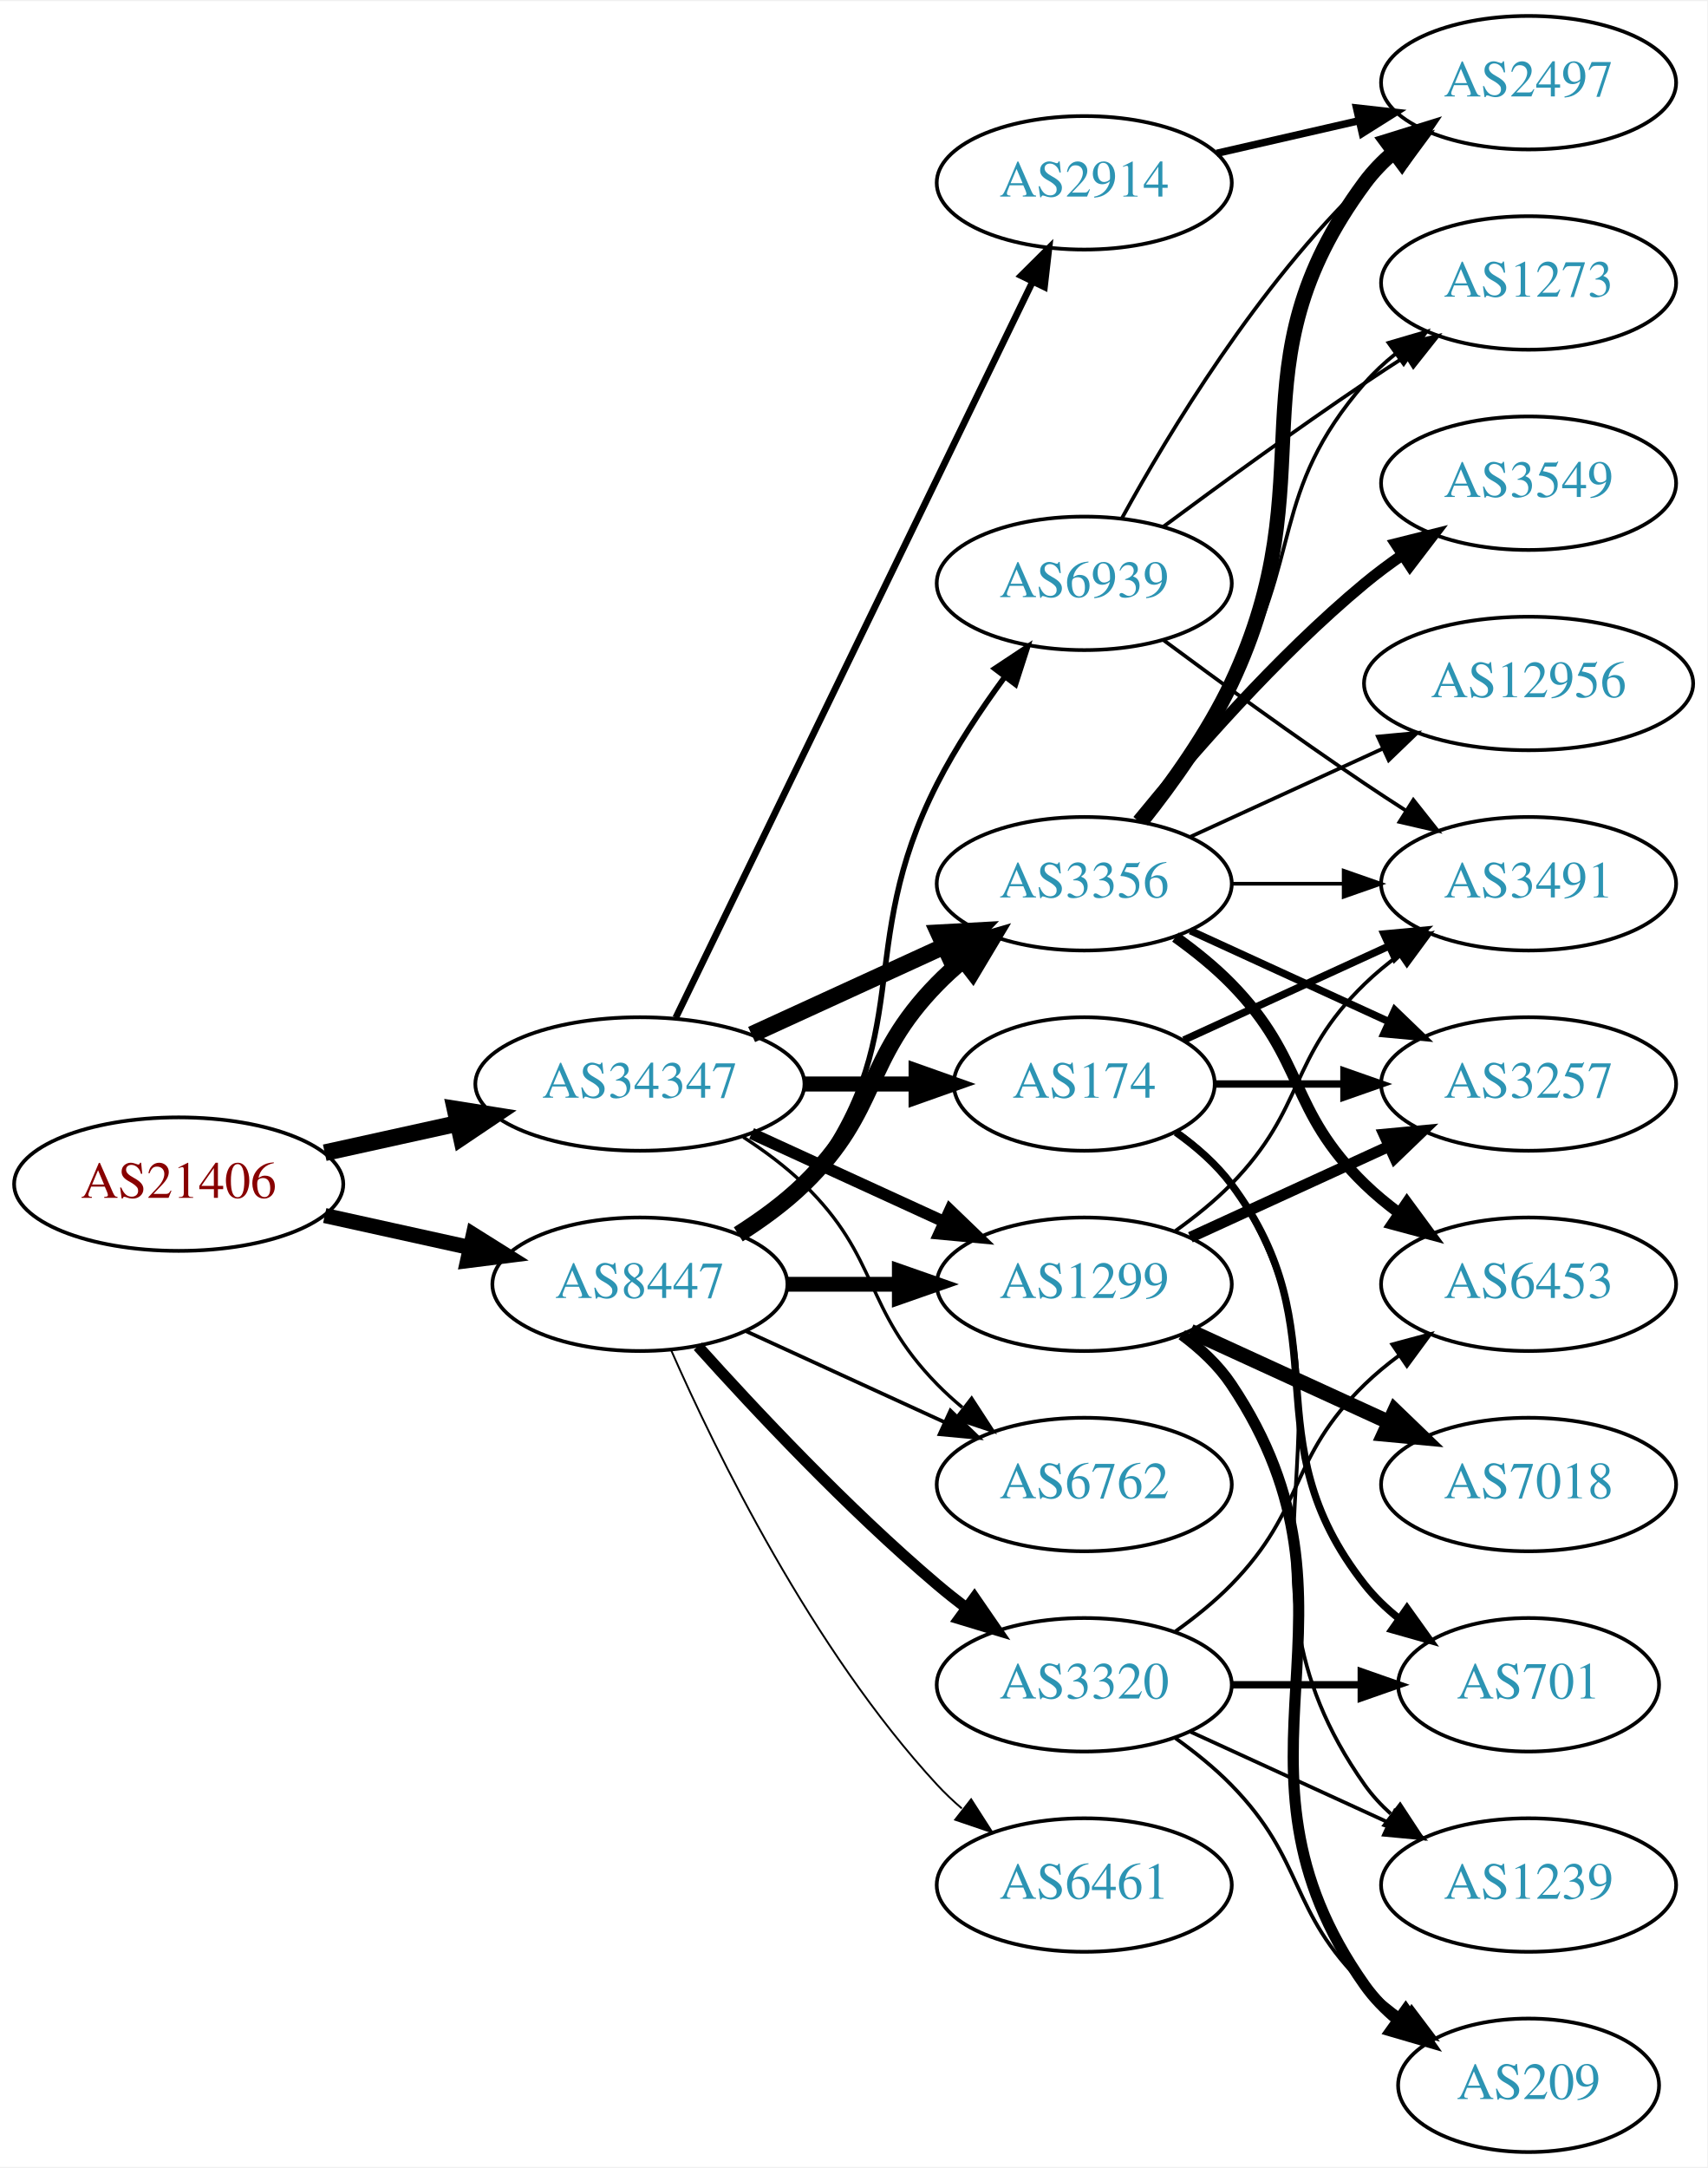
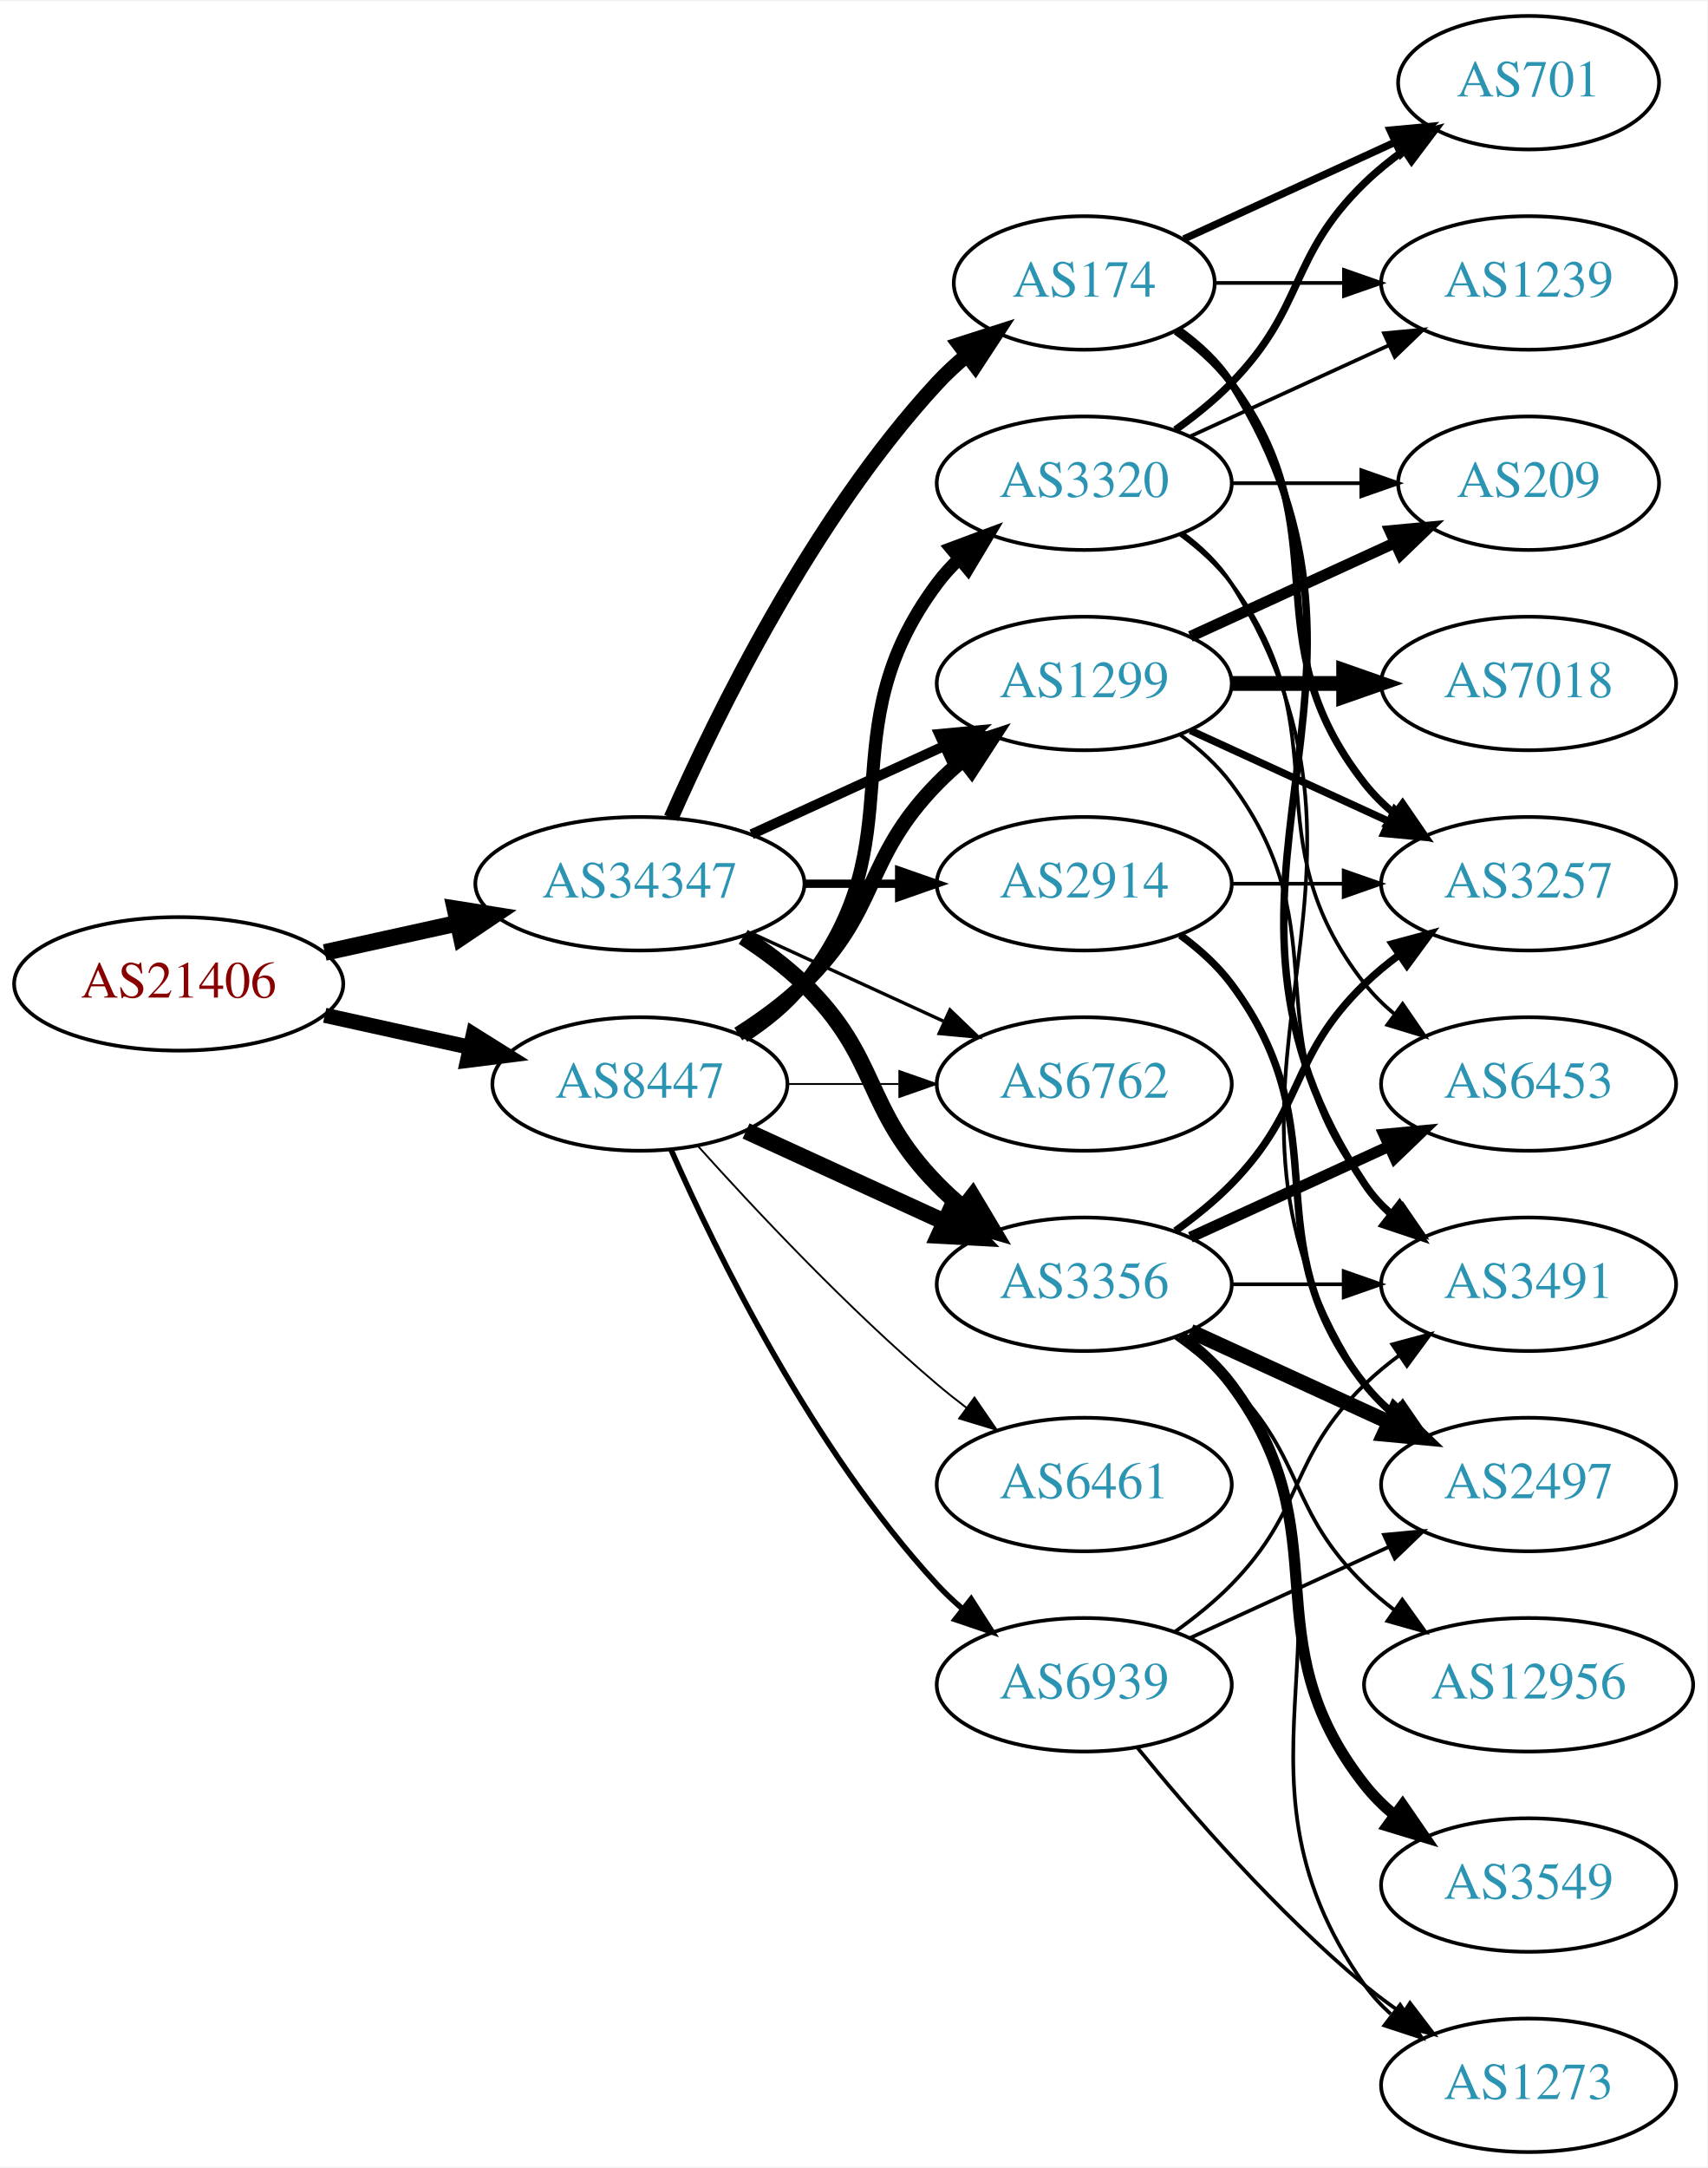
<svg xmlns="http://www.w3.org/2000/svg" xmlns:xlink="http://www.w3.org/1999/xlink" width="460pt" height="584pt" viewBox="0.00 0.00 460.47 584.00">
  <g id="graph0" class="graph" transform="scale(1 1) rotate(0) translate(4 580)">
    <polygon fill="white" stroke="none" points="-4,4 -4,-580 456.469,-580 456.469,4 -4,4" />
    <g id="node1" class="node">
      <g id="a_node1">
        <a xlink:href="/asn/21406" xlink:title="AS21406 ~ D. Swarovski KG [AT]">
-           <ellipse fill="#ffffff" stroke="black" cx="44.196" cy="-261" rx="44.393" ry="18" />
-           <text text-anchor="middle" x="44.196" y="-257.3" font-family="Times,serif" font-size="14.00" fill="#880000">AS21406</text>
+           <ellipse fill="#ffffff" stroke="black" cx="44.196" cy="-315" rx="44.393" ry="18" />
+           <text text-anchor="middle" x="44.196" y="-311.3" font-family="Times,serif" font-size="14.00" fill="#880000">AS21406</text>
        </a>
      </g>
    </g>
    <g id="node2" class="node">
      <g id="a_node2">
        <a xlink:href="/asn/8447" xlink:title="AS8447 ~ A1 Telekom Austria AG [AT]">
-           <ellipse fill="#ffffff" stroke="black" cx="168.588" cy="-234" rx="39.794" ry="18" />
-           <text text-anchor="middle" x="168.588" y="-230.3" font-family="Times,serif" font-size="14.00" fill="#2c94b3">AS8447</text>
+           <ellipse fill="#ffffff" stroke="black" cx="168.588" cy="-288" rx="39.794" ry="18" />
+           <text text-anchor="middle" x="168.588" y="-284.3" font-family="Times,serif" font-size="14.00" fill="#2c94b3">AS8447</text>
        </a>
      </g>
    </g>
    <g id="edge1" class="edge">
-       <path fill="none" stroke="black" stroke-width="4.078" d="M83.586,-252.531C95.977,-249.798 109.824,-246.743 122.644,-243.915" />
-       <polygon fill="black" stroke="black" stroke-width="4.078" points="123.662,-247.344 132.659,-241.705 122.125,-240.375 123.662,-247.344" />
+       <path fill="none" stroke="black" stroke-width="4.078" d="M83.586,-306.531C95.977,-303.798 109.824,-300.743 122.644,-297.915" />
+       <polygon fill="black" stroke="black" stroke-width="4.078" points="123.662,-301.344 132.659,-295.705 122.125,-294.375 123.662,-301.344" />
    </g>
    <g id="node3" class="node">
      <g id="a_node3">
        <a xlink:href="/asn/34347" xlink:title="AS34347 ~ HALLAG Kommunal GmbH [AT]">
-           <ellipse fill="#ffffff" stroke="black" cx="168.588" cy="-288" rx="44.393" ry="18" />
-           <text text-anchor="middle" x="168.588" y="-284.3" font-family="Times,serif" font-size="14.00" fill="#2c94b3">AS34347</text>
+           <ellipse fill="#ffffff" stroke="black" cx="168.588" cy="-342" rx="44.393" ry="18" />
+           <text text-anchor="middle" x="168.588" y="-338.3" font-family="Times,serif" font-size="14.00" fill="#2c94b3">AS34347</text>
        </a>
      </g>
    </g>
    <g id="edge2" class="edge">
-       <path fill="none" stroke="black" stroke-width="4.5" d="M83.586,-269.469C94.978,-271.982 107.6,-274.767 119.525,-277.397" />
-       <polygon fill="black" stroke="black" stroke-width="4.5" points="118.721,-281.252 129.335,-279.561 120.418,-273.562 118.721,-281.252" />
+       <path fill="none" stroke="black" stroke-width="4.5" d="M83.586,-323.469C94.978,-325.982 107.6,-328.767 119.525,-331.397" />
+       <polygon fill="black" stroke="black" stroke-width="4.5" points="118.721,-335.252 129.335,-333.561 120.418,-327.562 118.721,-335.252" />
    </g>
    <g id="node4" class="node">
      <g id="a_node4">
        <a xlink:href="/asn/1299" xlink:title="AS1299 ~ Telia Carrier [EU]">
-           <ellipse fill="#ffffff" stroke="black" cx="288.431" cy="-234" rx="39.794" ry="18" />
-           <text text-anchor="middle" x="288.431" y="-230.3" font-family="Times,serif" font-size="14.00" fill="#2c94b3">AS1299</text>
+           <ellipse fill="#ffffff" stroke="black" cx="288.431" cy="-396" rx="39.794" ry="18" />
+           <text text-anchor="middle" x="288.431" y="-392.3" font-family="Times,serif" font-size="14.00" fill="#2c94b3">AS1299</text>
        </a>
      </g>
    </g>
    <g id="edge3" class="edge">
-       <path fill="none" stroke="black" stroke-width="4" d="M208.501,-234C218.054,-234 228.404,-234 238.367,-234" />
-       <polygon fill="black" stroke="black" stroke-width="4" points="238.559,-237.5 248.559,-234 238.559,-230.5 238.559,-237.5" />
+       <path fill="none" stroke="black" stroke-width="4" d="M195.117,-301.462C201.28,-305.362 207.582,-309.948 212.784,-315 233.478,-335.094 228.612,-348.383 248.784,-369 250.877,-371.139 253.161,-373.218 255.537,-375.21" />
+       <polygon fill="black" stroke="black" stroke-width="4" points="253.781,-378.275 263.837,-381.611 258.056,-372.732 253.781,-378.275" />
    </g>
    <g id="node5" class="node">
      <g id="a_node5">
        <a xlink:href="/asn/3320" xlink:title="AS3320 ~ DTAG [DE]">
-           <ellipse fill="#ffffff" stroke="black" cx="288.431" cy="-126" rx="39.794" ry="18" />
-           <text text-anchor="middle" x="288.431" y="-122.3" font-family="Times,serif" font-size="14.00" fill="#2c94b3">AS3320</text>
+           <ellipse fill="#ffffff" stroke="black" cx="288.431" cy="-450" rx="39.794" ry="18" />
+           <text text-anchor="middle" x="288.431" y="-446.3" font-family="Times,serif" font-size="14.00" fill="#2c94b3">AS3320</text>
        </a>
      </g>
    </g>
    <g id="edge4" class="edge">
-       <path fill="none" stroke="black" stroke-width="3" d="M184.234,-217.275C199.535,-200.235 224.632,-173.477 248.784,-153 251.281,-150.883 253.942,-148.768 256.653,-146.707" />
-       <polygon fill="black" stroke="black" stroke-width="3" points="258.819,-149.459 264.83,-140.734 254.69,-143.806 258.819,-149.459" />
+       <path fill="none" stroke="black" stroke-width="3.5" d="M196.56,-300.855C202.548,-304.72 208.408,-309.441 212.784,-315 244.083,-354.754 218.513,-382.458 248.784,-423 250.529,-425.336 252.536,-427.545 254.7,-429.617" />
+       <polygon fill="black" stroke="black" stroke-width="3.5" points="252.577,-432.405 262.5,-436.118 257.059,-427.027 252.577,-432.405" />
    </g>
    <g id="node6" class="node">
      <g id="a_node6">
        <a xlink:href="/asn/3356" xlink:title="AS3356 ~ Level 3 Parent, LLC [US]">
-           <ellipse fill="#ffffff" stroke="black" cx="288.431" cy="-342" rx="39.794" ry="18" />
-           <text text-anchor="middle" x="288.431" y="-338.3" font-family="Times,serif" font-size="14.00" fill="#2c94b3">AS3356</text>
+           <ellipse fill="#ffffff" stroke="black" cx="288.431" cy="-234" rx="39.794" ry="18" />
+           <text text-anchor="middle" x="288.431" y="-230.3" font-family="Times,serif" font-size="14.00" fill="#2c94b3">AS3356</text>
        </a>
      </g>
    </g>
    <g id="edge5" class="edge">
-       <path fill="none" stroke="black" stroke-width="4.5" d="M195.117,-247.462C201.28,-251.362 207.582,-255.948 212.784,-261 233.478,-281.094 228.612,-294.383 248.784,-315 250.877,-317.139 253.161,-319.218 255.537,-321.21" />
-       <polygon fill="black" stroke="black" stroke-width="4.5" points="253.513,-324.621 263.837,-327.611 258.323,-318.386 253.513,-324.621" />
+       <path fill="none" stroke="black" stroke-width="4.5" d="M197.217,-275.339C213.174,-268.027 233.445,-258.739 250.727,-250.819" />
+       <polygon fill="black" stroke="black" stroke-width="4.5" points="252.524,-254.327 259.975,-246.581 249.244,-247.168 252.524,-254.327" />
    </g>
    <g id="node7" class="node">
      <g id="a_node7">
-         <a xlink:href="/asn/6762" xlink:title="AS6762 ~ TELECOM ITALIA SPARKLE S.p.A. [IT]">
+         <a xlink:href="/asn/6461" xlink:title="AS6461 ~ Zayo Bandwidth [US]">
          <ellipse fill="#ffffff" stroke="black" cx="288.431" cy="-180" rx="39.794" ry="18" />
-           <text text-anchor="middle" x="288.431" y="-176.3" font-family="Times,serif" font-size="14.00" fill="#2c94b3">AS6762</text>
+           <text text-anchor="middle" x="288.431" y="-176.3" font-family="Times,serif" font-size="14.00" fill="#2c94b3">AS6461</text>
        </a>
      </g>
    </g>
    <g id="edge6" class="edge">
-       <path fill="none" stroke="black" d="M197.217,-221.339C213.174,-214.027 233.445,-204.739 250.727,-196.819" />
-       <polygon fill="black" stroke="black" points="252.342,-199.929 259.975,-192.581 249.426,-193.565 252.342,-199.929" />
+       <path fill="none" stroke="black" stroke-width="0.5" d="M184.234,-271.275C199.535,-254.235 224.632,-227.477 248.784,-207 251.281,-204.883 253.942,-202.768 256.653,-200.707" />
+       <polygon fill="black" stroke="black" stroke-width="0.5" points="258.819,-203.459 264.83,-194.734 254.69,-197.806 258.819,-203.459" />
    </g>
    <g id="node8" class="node">
      <g id="a_node8">
-         <a xlink:href="/asn/6461" xlink:title="AS6461 ~ Zayo Bandwidth [US]">
-           <ellipse fill="#ffffff" stroke="black" cx="288.431" cy="-72" rx="39.794" ry="18" />
-           <text text-anchor="middle" x="288.431" y="-68.3" font-family="Times,serif" font-size="14.00" fill="#2c94b3">AS6461</text>
+         <a xlink:href="/asn/6762" xlink:title="AS6762 ~ TELECOM ITALIA SPARKLE S.p.A. [IT]">
+           <ellipse fill="#ffffff" stroke="black" cx="288.431" cy="-288" rx="39.794" ry="18" />
+           <text text-anchor="middle" x="288.431" y="-284.3" font-family="Times,serif" font-size="14.00" fill="#2c94b3">AS6762</text>
        </a>
      </g>
    </g>
    <g id="edge7" class="edge">
-       <path fill="none" stroke="black" stroke-width="0.5" d="M177.004,-216.239C189.072,-188.817 215.044,-135.527 248.784,-99 250.815,-96.802 253.054,-94.681 255.4,-92.66" />
-       <polygon fill="black" stroke="black" stroke-width="0.5" points="257.927,-95.126 263.644,-86.206 253.612,-89.614 257.927,-95.126" />
+       <path fill="none" stroke="black" stroke-width="0.5" d="M208.501,-288C218.054,-288 228.404,-288 238.367,-288" />
+       <polygon fill="black" stroke="black" stroke-width="0.5" points="238.559,-291.5 248.559,-288 238.559,-284.5 238.559,-291.5" />
    </g>
    <g id="node9" class="node">
      <g id="a_node9">
        <a xlink:href="/asn/6939" xlink:title="AS6939 ~ Hurricane Electric LLC [US]">
-           <ellipse fill="#ffffff" stroke="black" cx="288.431" cy="-423" rx="39.794" ry="18" />
-           <text text-anchor="middle" x="288.431" y="-419.3" font-family="Times,serif" font-size="14.00" fill="#2c94b3">AS6939</text>
+           <ellipse fill="#ffffff" stroke="black" cx="288.431" cy="-126" rx="39.794" ry="18" />
+           <text text-anchor="middle" x="288.431" y="-122.3" font-family="Times,serif" font-size="14.00" fill="#2c94b3">AS6939</text>
        </a>
      </g>
    </g>
    <g id="edge8" class="edge">
-       <path fill="none" stroke="black" stroke-width="1.5" d="M196.56,-246.855C202.548,-250.72 208.408,-255.441 212.784,-261 244.083,-300.754 225.804,-323.923 248.784,-369 253.811,-378.86 260.502,-388.919 266.903,-397.641" />
-       <polygon fill="black" stroke="black" stroke-width="1.5" points="264.304,-400.006 273.134,-405.86 269.882,-395.777 264.304,-400.006" />
-     </g>
-     <g id="edge28" class="edge">
-       <path fill="none" stroke="black" stroke-width="3.15" d="M198.718,-274.652C214.329,-267.498 233.727,-258.609 250.399,-250.97" />
-       <polygon fill="black" stroke="black" stroke-width="3.15" points="252.218,-253.986 259.851,-246.638 249.302,-247.622 252.218,-253.986" />
+       <path fill="none" stroke="black" stroke-width="1.5" d="M177.004,-270.239C189.072,-242.817 215.044,-189.527 248.784,-153 250.815,-150.802 253.054,-148.681 255.4,-146.66" />
+       <polygon fill="black" stroke="black" stroke-width="1.5" points="257.927,-149.126 263.644,-140.206 253.612,-143.614 257.927,-149.126" />
    </g>
    <g id="edge27" class="edge">
-       <path fill="none" stroke="black" stroke-width="4.5" d="M198.718,-301.348C214.329,-308.502 233.727,-317.391 250.399,-325.03" />
-       <polygon fill="black" stroke="black" stroke-width="4.5" points="249.119,-328.775 259.851,-329.362 252.4,-321.616 249.119,-328.775" />
+       <path fill="none" stroke="black" stroke-width="2.7" d="M198.718,-355.348C214.329,-362.502 233.727,-371.391 250.399,-379.03" />
+       <polygon fill="black" stroke="black" stroke-width="2.7" points="249.302,-382.378 259.851,-383.362 252.218,-376.014 249.302,-382.378" />
    </g>
    <g id="edge26" class="edge">
-       <path fill="none" stroke="black" stroke-width="0.9" d="M196.472,-273.671C202.196,-269.964 207.962,-265.682 212.784,-261 233.478,-240.906 228.612,-227.617 248.784,-207 250.877,-204.861 253.161,-202.782 255.537,-200.79" />
-       <polygon fill="black" stroke="black" stroke-width="0.9" points="258.056,-203.268 263.837,-194.389 253.781,-197.725 258.056,-203.268" />
+       <path fill="none" stroke="black" stroke-width="4.5" d="M196.472,-327.671C202.196,-323.964 207.962,-319.682 212.784,-315 233.478,-294.906 228.612,-281.617 248.784,-261 250.877,-258.861 253.161,-256.782 255.537,-254.79" />
+       <polygon fill="black" stroke="black" stroke-width="4.5" points="258.323,-257.614 263.837,-248.389 253.513,-251.379 258.323,-257.614" />
+     </g>
+     <g id="edge29" class="edge">
+       <path fill="none" stroke="black" stroke-width="0.9" d="M198.718,-328.652C214.329,-321.498 233.727,-312.609 250.399,-304.97" />
+       <polygon fill="black" stroke="black" stroke-width="0.9" points="252.218,-307.986 259.851,-300.638 249.302,-301.622 252.218,-307.986" />
    </g>
    <g id="node21" class="node">
      <g id="a_node21">
        <a xlink:href="/asn/2914" xlink:title="AS2914 ~ NTT America, Inc. [US]">
-           <ellipse fill="#ffffff" stroke="black" cx="288.431" cy="-531" rx="39.794" ry="18" />
-           <text text-anchor="middle" x="288.431" y="-527.3" font-family="Times,serif" font-size="14.00" fill="#2c94b3">AS2914</text>
-         </a>
-       </g>
-     </g>
-     <g id="edge24" class="edge">
-       <path fill="none" stroke="black" stroke-width="1.8" d="M178.253,-305.868C198.734,-348.101 250.221,-454.272 274.447,-504.227" />
-       <polygon fill="black" stroke="black" stroke-width="1.8" points="271.399,-505.963 278.912,-513.433 277.697,-502.908 271.399,-505.963" />
+           <ellipse fill="#ffffff" stroke="black" cx="288.431" cy="-342" rx="39.794" ry="18" />
+           <text text-anchor="middle" x="288.431" y="-338.3" font-family="Times,serif" font-size="14.00" fill="#2c94b3">AS2914</text>
+         </a>
+       </g>
+     </g>
+     <g id="edge25" class="edge">
+       <path fill="none" stroke="black" stroke-width="2.25" d="M212.799,-342C221.112,-342 229.875,-342 238.357,-342" />
+       <polygon fill="black" stroke="black" stroke-width="2.25" points="238.516,-345.5 248.516,-342 238.516,-338.5 238.516,-345.5" />
    </g>
    <g id="node22" class="node">
      <g id="a_node22">
        <a xlink:href="/asn/174" xlink:title="AS174 ~ Cogent Communications [US]">
-           <ellipse fill="#ffffff" stroke="black" cx="288.431" cy="-288" rx="35.194" ry="18" />
-           <text text-anchor="middle" x="288.431" y="-284.3" font-family="Times,serif" font-size="14.00" fill="#2c94b3">AS174</text>
-         </a>
-       </g>
-     </g>
-     <g id="edge25" class="edge">
-       <path fill="none" stroke="black" stroke-width="4.05" d="M212.799,-288C222.647,-288 233.127,-288 243.024,-288" />
-       <polygon fill="black" stroke="black" stroke-width="4.05" points="243.076,-291.544 253.076,-288 243.076,-284.456 243.076,-291.544" />
+           <ellipse fill="#ffffff" stroke="black" cx="288.431" cy="-504" rx="35.194" ry="18" />
+           <text text-anchor="middle" x="288.431" y="-500.3" font-family="Times,serif" font-size="14.00" fill="#2c94b3">AS174</text>
+         </a>
+       </g>
+     </g>
+     <g id="edge28" class="edge">
+       <path fill="none" stroke="black" stroke-width="4.05" d="M177.004,-359.761C189.072,-387.183 215.044,-440.473 248.784,-477 251.19,-479.604 253.887,-482.1 256.71,-484.449" />
+       <polygon fill="black" stroke="black" stroke-width="4.05" points="254.751,-487.413 264.854,-490.653 259.046,-481.774 254.751,-487.413" />
    </g>
    <g id="node10" class="node">
      <g id="a_node10">
        <a xlink:href="/asn/3491" xlink:title="AS3491 ~ PCCW Global, Inc. [US]">
-           <ellipse fill="#ffffff" stroke="black" cx="408.273" cy="-342" rx="39.794" ry="18" />
-           <text text-anchor="middle" x="408.273" y="-338.3" font-family="Times,serif" font-size="14.00" fill="#2c94b3">AS3491</text>
+           <ellipse fill="#ffffff" stroke="black" cx="408.273" cy="-234" rx="39.794" ry="18" />
+           <text text-anchor="middle" x="408.273" y="-230.3" font-family="Times,serif" font-size="14.00" fill="#2c94b3">AS3491</text>
        </a>
      </g>
    </g>
    <g id="edge9" class="edge">
-       <path fill="none" stroke="black" d="M313.025,-248.389C318.281,-252.148 323.613,-256.437 328.077,-261 348.25,-281.617 343.384,-294.906 364.077,-315 366.922,-317.763 370.096,-320.386 373.396,-322.834" />
-       <polygon fill="black" stroke="black" points="371.513,-325.786 381.744,-328.538 375.462,-320.006 371.513,-325.786" />
+       <path fill="none" stroke="black" d="M314.362,-382.118C319.438,-378.389 324.356,-373.984 328.077,-369 358.349,-328.458 332.779,-300.754 364.077,-261 366.402,-258.047 369.146,-255.33 372.105,-252.853" />
+       <polygon fill="black" stroke="black" points="374.298,-255.585 380.302,-246.855 370.165,-249.936 374.298,-255.585" />
    </g>
    <g id="node11" class="node">
      <g id="a_node11">
-         <a xlink:href="/asn/209" xlink:title="AS209 ~ CenturyLink Communications, LLC [US]">
-           <ellipse fill="#ffffff" stroke="black" cx="408.273" cy="-18" rx="35.194" ry="18" />
-           <text text-anchor="middle" x="408.273" y="-14.3" font-family="Times,serif" font-size="14.00" fill="#2c94b3">AS209</text>
+         <a xlink:href="/asn/3257" xlink:title="AS3257 ~ GTT [DE]">
+           <ellipse fill="#ffffff" stroke="black" cx="408.273" cy="-342" rx="39.794" ry="18" />
+           <text text-anchor="middle" x="408.273" y="-338.3" font-family="Times,serif" font-size="14.00" fill="#2c94b3">AS3257</text>
        </a>
      </g>
    </g>
    <g id="edge10" class="edge">
-       <path fill="none" stroke="black" stroke-width="3" d="M314.75,-220.393C319.806,-216.649 324.617,-212.169 328.077,-207 369.102,-145.706 321.498,-105.225 364.077,-45 366.547,-41.507 369.626,-38.37 372.995,-35.579" />
-       <polygon fill="black" stroke="black" stroke-width="3" points="375.134,-38.352 381.235,-29.69 371.064,-32.657 375.134,-38.352" />
+       <path fill="none" stroke="black" stroke-width="2" d="M317.06,-383.339C333.017,-376.027 353.287,-366.739 370.57,-358.819" />
+       <polygon fill="black" stroke="black" stroke-width="2" points="372.185,-361.929 379.818,-354.581 369.269,-355.565 372.185,-361.929" />
    </g>
    <g id="node12" class="node">
      <g id="a_node12">
-         <a xlink:href="/asn/3257" xlink:title="AS3257 ~ GTT [DE]">
-           <ellipse fill="#ffffff" stroke="black" cx="408.273" cy="-288" rx="39.794" ry="18" />
-           <text text-anchor="middle" x="408.273" y="-284.3" font-family="Times,serif" font-size="14.00" fill="#2c94b3">AS3257</text>
+         <a xlink:href="/asn/7018" xlink:title="AS7018 ~ AT&amp;T Services, Inc. [US]">
+           <ellipse fill="#ffffff" stroke="black" cx="408.273" cy="-396" rx="39.794" ry="18" />
+           <text text-anchor="middle" x="408.273" y="-392.3" font-family="Times,serif" font-size="14.00" fill="#2c94b3">AS7018</text>
        </a>
      </g>
    </g>
    <g id="edge11" class="edge">
-       <path fill="none" stroke="black" stroke-width="3" d="M317.06,-246.661C333.017,-253.973 353.287,-263.261 370.57,-271.181" />
-       <polygon fill="black" stroke="black" stroke-width="3" points="369.269,-274.435 379.818,-275.419 372.185,-268.071 369.269,-274.435" />
+       <path fill="none" stroke="black" stroke-width="4" d="M328.343,-396C337.897,-396 348.246,-396 358.209,-396" />
+       <polygon fill="black" stroke="black" stroke-width="4" points="358.402,-399.5 368.402,-396 358.402,-392.5 358.402,-399.5" />
    </g>
    <g id="node13" class="node">
      <g id="a_node13">
-         <a xlink:href="/asn/7018" xlink:title="AS7018 ~ AT&amp;T Services, Inc. [US]">
-           <ellipse fill="#ffffff" stroke="black" cx="408.273" cy="-180" rx="39.794" ry="18" />
-           <text text-anchor="middle" x="408.273" y="-176.3" font-family="Times,serif" font-size="14.00" fill="#2c94b3">AS7018</text>
+         <a xlink:href="/asn/209" xlink:title="AS209 ~ CenturyLink Communications, LLC [US]">
+           <ellipse fill="#ffffff" stroke="black" cx="408.273" cy="-450" rx="35.194" ry="18" />
+           <text text-anchor="middle" x="408.273" y="-446.3" font-family="Times,serif" font-size="14.00" fill="#2c94b3">AS209</text>
        </a>
      </g>
    </g>
    <g id="edge12" class="edge">
-       <path fill="none" stroke="black" stroke-width="4" d="M317.06,-221.339C333.017,-214.027 353.287,-204.739 370.57,-196.819" />
-       <polygon fill="black" stroke="black" stroke-width="4" points="372.185,-199.929 379.818,-192.581 369.269,-193.565 372.185,-199.929" />
-     </g>
-     <g id="edge20" class="edge">
-       <path fill="none" stroke="black" d="M313.025,-111.611C318.281,-107.852 323.613,-103.563 328.077,-99 348.25,-78.383 343.384,-65.094 364.077,-45 367.305,-41.866 370.956,-38.911 374.734,-36.188" />
-       <polygon fill="black" stroke="black" points="376.713,-39.075 383.094,-30.617 372.832,-33.25 376.713,-39.075" />
-     </g>
-     <g id="node16" class="node">
-       <g id="a_node16">
-         <a xlink:href="/asn/6453" xlink:title="AS6453 ~ TATA COMMUNICATIONS (AMERICA) INC [US]">
-           <ellipse fill="#ffffff" stroke="black" cx="408.273" cy="-234" rx="39.794" ry="18" />
-           <text text-anchor="middle" x="408.273" y="-230.3" font-family="Times,serif" font-size="14.00" fill="#2c94b3">AS6453</text>
-         </a>
-       </g>
-     </g>
-     <g id="edge23" class="edge">
-       <path fill="none" stroke="black" d="M313.025,-140.389C318.281,-144.148 323.613,-148.437 328.077,-153 348.25,-173.617 343.384,-186.906 364.077,-207 366.922,-209.763 370.096,-212.386 373.396,-214.834" />
-       <polygon fill="black" stroke="black" points="371.513,-217.786 381.744,-220.538 375.462,-212.006 371.513,-217.786" />
-     </g>
-     <g id="node19" class="node">
-       <g id="a_node19">
-         <a xlink:href="/asn/1239" xlink:title="AS1239 ~ Sprint [US]">
-           <ellipse fill="#ffffff" stroke="black" cx="408.273" cy="-72" rx="39.794" ry="18" />
-           <text text-anchor="middle" x="408.273" y="-68.3" font-family="Times,serif" font-size="14.00" fill="#2c94b3">AS1239</text>
-         </a>
-       </g>
-     </g>
-     <g id="edge21" class="edge">
-       <path fill="none" stroke="black" d="M317.06,-113.339C333.017,-106.027 353.287,-96.739 370.57,-88.819" />
-       <polygon fill="black" stroke="black" points="372.185,-91.929 379.818,-84.581 369.269,-85.565 372.185,-91.929" />
-     </g>
-     <g id="node20" class="node">
-       <g id="a_node20">
-         <a xlink:href="/asn/701" xlink:title="AS701 ~ UUNET [US]">
-           <ellipse fill="#ffffff" stroke="black" cx="408.273" cy="-126" rx="35.194" ry="18" />
-           <text text-anchor="middle" x="408.273" y="-122.3" font-family="Times,serif" font-size="14.00" fill="#2c94b3">AS701</text>
-         </a>
-       </g>
-     </g>
-     <g id="edge22" class="edge">
-       <path fill="none" stroke="black" stroke-width="2" d="M328.343,-126C339.43,-126 351.59,-126 362.972,-126" />
-       <polygon fill="black" stroke="black" stroke-width="2" points="363.154,-129.5 373.154,-126 363.154,-122.5 363.154,-129.5" />
-     </g>
-     <g id="edge18" class="edge">
-       <path fill="none" stroke="black" d="M328.343,-342C337.897,-342 348.246,-342 358.209,-342" />
-       <polygon fill="black" stroke="black" points="358.402,-345.5 368.402,-342 358.402,-338.5 358.402,-345.5" />
-     </g>
-     <g id="edge14" class="edge">
-       <path fill="none" stroke="black" stroke-width="2" d="M317.06,-329.339C333.017,-322.027 353.287,-312.739 370.57,-304.819" />
-       <polygon fill="black" stroke="black" stroke-width="2" points="372.185,-307.929 379.818,-300.581 369.269,-301.565 372.185,-307.929" />
+       <path fill="none" stroke="black" stroke-width="3" d="M317.06,-408.661C333.476,-416.183 354.457,-425.798 372.054,-433.861" />
+       <polygon fill="black" stroke="black" stroke-width="3" points="370.883,-437.174 381.432,-438.158 373.799,-430.811 370.883,-437.174" />
+     </g>
+     <g id="edge16" class="edge">
+       <path fill="none" stroke="black" d="M328.343,-450C339.43,-450 351.59,-450 362.972,-450" />
+       <polygon fill="black" stroke="black" points="363.154,-453.5 373.154,-450 363.154,-446.5 363.154,-453.5" />
    </g>
    <g id="node14" class="node">
      <g id="a_node14">
-         <a xlink:href="/asn/3549" xlink:title="AS3549 ~ Level 3 Parent, LLC [US]">
-           <ellipse fill="#ffffff" stroke="black" cx="408.273" cy="-450" rx="39.794" ry="18" />
-           <text text-anchor="middle" x="408.273" y="-446.3" font-family="Times,serif" font-size="14.00" fill="#2c94b3">AS3549</text>
+         <a xlink:href="/asn/701" xlink:title="AS701 ~ UUNET [US]">
+           <ellipse fill="#ffffff" stroke="black" cx="408.273" cy="-558" rx="35.194" ry="18" />
+           <text text-anchor="middle" x="408.273" y="-554.3" font-family="Times,serif" font-size="14.00" fill="#2c94b3">AS701</text>
        </a>
      </g>
    </g>
    <g id="edge13" class="edge">
-       <path fill="none" stroke="black" stroke-width="3" d="M302.85,-359.065C316.964,-376.375 340.379,-403.345 364.077,-423 367.294,-425.668 370.794,-428.27 374.365,-430.741" />
-       <polygon fill="black" stroke="black" stroke-width="3" points="372.442,-433.666 382.721,-436.236 376.288,-427.817 372.442,-433.666" />
+       <path fill="none" stroke="black" stroke-width="2" d="M313.025,-464.389C318.281,-468.148 323.613,-472.437 328.077,-477 348.25,-497.617 343.384,-510.906 364.077,-531 367.305,-534.134 370.956,-537.089 374.734,-539.812" />
+       <polygon fill="black" stroke="black" stroke-width="2" points="372.832,-542.75 383.094,-545.383 376.713,-536.925 372.832,-542.75" />
    </g>
    <g id="node15" class="node">
      <g id="a_node15">
        <a xlink:href="/asn/2497" xlink:title="AS2497 ~ Internet Initiative Japan Inc. [JP]">
-           <ellipse fill="#ffffff" stroke="black" cx="408.273" cy="-558" rx="39.794" ry="18" />
-           <text text-anchor="middle" x="408.273" y="-554.3" font-family="Times,serif" font-size="14.00" fill="#2c94b3">AS2497</text>
+           <ellipse fill="#ffffff" stroke="black" cx="408.273" cy="-180" rx="39.794" ry="18" />
+           <text text-anchor="middle" x="408.273" y="-176.3" font-family="Times,serif" font-size="14.00" fill="#2c94b3">AS2497</text>
+         </a>
+       </g>
+     </g>
+     <g id="edge14" class="edge">
+       <path fill="none" stroke="black" d="M314.957,-436.528C320.002,-432.777 324.757,-428.26 328.077,-423 380.027,-340.7 310.039,-287.944 364.077,-207 365.992,-204.131 368.326,-201.51 370.907,-199.128" />
+       <polygon fill="black" stroke="black" points="373.458,-201.579 379.219,-192.687 369.171,-196.046 373.458,-201.579" />
+     </g>
+     <g id="node16" class="node">
+       <g id="a_node16">
+         <a xlink:href="/asn/1239" xlink:title="AS1239 ~ Sprint [US]">
+           <ellipse fill="#ffffff" stroke="black" cx="408.273" cy="-504" rx="39.794" ry="18" />
+           <text text-anchor="middle" x="408.273" y="-500.3" font-family="Times,serif" font-size="14.00" fill="#2c94b3">AS1239</text>
        </a>
      </g>
    </g>
    <g id="edge15" class="edge">
-       <path fill="none" stroke="black" stroke-width="4" d="M304.031,-358.991C312.118,-369.155 321.78,-382.655 328.077,-396 354.576,-452.159 327.174,-481.059 364.077,-531 366.311,-534.023 368.994,-536.786 371.914,-539.293" />
-       <polygon fill="black" stroke="black" stroke-width="4" points="369.94,-542.186 380.058,-545.331 374.109,-536.563 369.94,-542.186" />
-     </g>
-     <g id="edge16" class="edge">
-       <path fill="none" stroke="black" stroke-width="3" d="M313.025,-327.611C318.281,-323.852 323.613,-319.563 328.077,-315 348.25,-294.383 343.384,-281.094 364.077,-261 366.922,-258.237 370.096,-255.614 373.396,-253.166" />
-       <polygon fill="black" stroke="black" stroke-width="3" points="375.462,-255.994 381.744,-247.462 371.513,-250.214 375.462,-255.994" />
+       <path fill="none" stroke="black" d="M317.06,-462.661C333.017,-469.973 353.287,-479.261 370.57,-487.181" />
+       <polygon fill="black" stroke="black" points="369.269,-490.435 379.818,-491.419 372.185,-484.071 369.269,-490.435" />
    </g>
    <g id="node17" class="node">
      <g id="a_node17">
-         <a xlink:href="/asn/12956" xlink:title="AS12956 ~ TELXIUS [ES]">
-           <ellipse fill="#ffffff" stroke="black" cx="408.273" cy="-396" rx="44.393" ry="18" />
-           <text text-anchor="middle" x="408.273" y="-392.3" font-family="Times,serif" font-size="14.00" fill="#2c94b3">AS12956</text>
+         <a xlink:href="/asn/6453" xlink:title="AS6453 ~ TATA COMMUNICATIONS (AMERICA) INC [US]">
+           <ellipse fill="#ffffff" stroke="black" cx="408.273" cy="-288" rx="39.794" ry="18" />
+           <text text-anchor="middle" x="408.273" y="-284.3" font-family="Times,serif" font-size="14.00" fill="#2c94b3">AS6453</text>
        </a>
      </g>
    </g>
    <g id="edge17" class="edge">
-       <path fill="none" stroke="black" d="M317.06,-354.661C332.557,-361.762 352.124,-370.728 369.071,-378.494" />
-       <polygon fill="black" stroke="black" points="367.624,-381.681 378.173,-382.665 370.54,-375.317 367.624,-381.681" />
+       <path fill="none" stroke="black" d="M314.362,-436.118C319.438,-432.389 324.356,-427.984 328.077,-423 358.349,-382.458 332.779,-354.754 364.077,-315 366.402,-312.047 369.146,-309.33 372.105,-306.853" />
+       <polygon fill="black" stroke="black" points="374.298,-309.585 380.302,-300.855 370.165,-303.936 374.298,-309.585" />
+     </g>
+     <g id="edge23" class="edge">
+       <path fill="none" stroke="black" d="M328.343,-234C337.897,-234 348.246,-234 358.209,-234" />
+       <polygon fill="black" stroke="black" points="358.402,-237.5 368.402,-234 358.402,-230.5 358.402,-237.5" />
+     </g>
+     <g id="edge18" class="edge">
+       <path fill="none" stroke="black" stroke-width="2" d="M313.025,-248.389C318.281,-252.148 323.613,-256.437 328.077,-261 348.25,-281.617 343.384,-294.906 364.077,-315 366.922,-317.763 370.096,-320.386 373.396,-322.834" />
+       <polygon fill="black" stroke="black" stroke-width="2" points="371.513,-325.786 381.744,-328.538 375.462,-320.006 371.513,-325.786" />
+     </g>
+     <g id="edge21" class="edge">
+       <path fill="none" stroke="black" stroke-width="4" d="M317.06,-221.339C333.017,-214.027 353.287,-204.739 370.57,-196.819" />
+       <polygon fill="black" stroke="black" stroke-width="4" points="372.185,-199.929 379.818,-192.581 369.269,-193.565 372.185,-199.929" />
+     </g>
+     <g id="edge20" class="edge">
+       <path fill="none" stroke="black" stroke-width="3" d="M317.06,-246.661C333.017,-253.973 353.287,-263.261 370.57,-271.181" />
+       <polygon fill="black" stroke="black" stroke-width="3" points="369.269,-274.435 379.818,-275.419 372.185,-268.071 369.269,-274.435" />
    </g>
    <g id="node18" class="node">
      <g id="a_node18">
+         <a xlink:href="/asn/12956" xlink:title="AS12956 ~ TELXIUS [ES]">
+           <ellipse fill="#ffffff" stroke="black" cx="408.273" cy="-126" rx="44.393" ry="18" />
+           <text text-anchor="middle" x="408.273" y="-122.3" font-family="Times,serif" font-size="14.00" fill="#2c94b3">AS12956</text>
+         </a>
+       </g>
+     </g>
+     <g id="edge19" class="edge">
+       <path fill="none" stroke="black" d="M313.025,-219.611C318.281,-215.852 323.613,-211.563 328.077,-207 348.25,-186.383 343.384,-173.094 364.077,-153 366.564,-150.586 369.301,-148.278 372.154,-146.1" />
+       <polygon fill="black" stroke="black" points="374.209,-148.934 380.39,-140.329 370.192,-143.202 374.209,-148.934" />
+     </g>
+     <g id="node19" class="node">
+       <g id="a_node19">
+         <a xlink:href="/asn/3549" xlink:title="AS3549 ~ Level 3 Parent, LLC [US]">
+           <ellipse fill="#ffffff" stroke="black" cx="408.273" cy="-72" rx="39.794" ry="18" />
+           <text text-anchor="middle" x="408.273" y="-68.3" font-family="Times,serif" font-size="14.00" fill="#2c94b3">AS3549</text>
+         </a>
+       </g>
+     </g>
+     <g id="edge22" class="edge">
+       <path fill="none" stroke="black" stroke-width="3" d="M314.362,-220.118C319.438,-216.389 324.356,-211.984 328.077,-207 358.349,-166.458 332.779,-138.754 364.077,-99 366.402,-96.047 369.146,-93.33 372.105,-90.853" />
+       <polygon fill="black" stroke="black" stroke-width="3" points="374.298,-93.585 380.302,-84.855 370.165,-87.936 374.298,-93.585" />
+     </g>
+     <g id="node20" class="node">
+       <g id="a_node20">
        <a xlink:href="/asn/1273" xlink:title="AS1273 ~ Vodafone Group PLC [EU]">
-           <ellipse fill="#ffffff" stroke="black" cx="408.273" cy="-504" rx="39.794" ry="18" />
-           <text text-anchor="middle" x="408.273" y="-500.3" font-family="Times,serif" font-size="14.00" fill="#2c94b3">AS1273</text>
-         </a>
-       </g>
-     </g>
-     <g id="edge19" class="edge">
-       <path fill="none" stroke="black" d="M302.892,-358.913C310.785,-369.27 320.634,-382.992 328.077,-396 347.642,-430.194 338.243,-447.258 364.077,-477 366.542,-479.838 369.379,-482.477 372.397,-484.906" />
-       <polygon fill="black" stroke="black" points="370.507,-487.858 380.675,-490.836 374.583,-482.167 370.507,-487.858" />
+           <ellipse fill="#ffffff" stroke="black" cx="408.273" cy="-18" rx="39.794" ry="18" />
+           <text text-anchor="middle" x="408.273" y="-14.3" font-family="Times,serif" font-size="14.00" fill="#2c94b3">AS1273</text>
+         </a>
+       </g>
+     </g>
+     <g id="edge24" class="edge">
+       <path fill="none" stroke="black" d="M314.75,-220.393C319.806,-216.649 324.617,-212.169 328.077,-207 369.102,-145.706 321.498,-105.225 364.077,-45 366.068,-42.184 368.455,-39.599 371.071,-37.24" />
+       <polygon fill="black" stroke="black" points="373.624,-39.694 379.44,-30.838 369.371,-34.135 373.624,-39.694" />
+     </g>
+     <g id="edge38" class="edge">
+       <path fill="none" stroke="black" d="M313.025,-140.389C318.281,-144.148 323.613,-148.437 328.077,-153 348.25,-173.617 343.384,-186.906 364.077,-207 366.922,-209.763 370.096,-212.386 373.396,-214.834" />
+       <polygon fill="black" stroke="black" points="371.513,-217.786 381.744,-220.538 375.462,-212.006 371.513,-217.786" />
+     </g>
+     <g id="edge37" class="edge">
+       <path fill="none" stroke="black" d="M317.06,-138.661C333.017,-145.973 353.287,-155.261 370.57,-163.181" />
+       <polygon fill="black" stroke="black" points="369.269,-166.435 379.818,-167.419 372.185,-160.071 369.269,-166.435" />
+     </g>
+     <g id="edge36" class="edge">
+       <path fill="none" stroke="black" d="M302.85,-108.935C316.964,-91.625 340.379,-64.655 364.077,-45 367.294,-42.332 370.794,-39.73 374.365,-37.259" />
+       <polygon fill="black" stroke="black" points="376.288,-40.183 382.721,-31.764 372.442,-34.334 376.288,-40.183" />
+     </g>
+     <g id="edge31" class="edge">
+       <path fill="none" stroke="black" d="M328.343,-342C337.897,-342 348.246,-342 358.209,-342" />
+       <polygon fill="black" stroke="black" points="358.402,-345.5 368.402,-342 358.402,-338.5 358.402,-345.5" />
+     </g>
+     <g id="edge30" class="edge">
+       <path fill="none" stroke="black" stroke-width="2" d="M314.362,-328.118C319.438,-324.389 324.356,-319.984 328.077,-315 358.349,-274.458 332.779,-246.754 364.077,-207 366.402,-204.047 369.146,-201.33 372.105,-198.853" />
+       <polygon fill="black" stroke="black" stroke-width="2" points="374.298,-201.585 380.302,-192.855 370.165,-195.936 374.298,-201.585" />
    </g>
    <g id="edge34" class="edge">
-       <path fill="none" stroke="black" d="M309.761,-407.723C324.623,-396.696 345.368,-381.593 364.077,-369 367.626,-366.611 371.377,-364.161 375.125,-361.758" />
-       <polygon fill="black" stroke="black" points="377.193,-364.591 383.774,-356.288 373.451,-358.675 377.193,-364.591" />
+       <path fill="none" stroke="black" stroke-width="2" d="M313.757,-491.402C319.242,-487.485 324.495,-482.675 328.077,-477 380.027,-394.7 310.039,-341.944 364.077,-261 365.992,-258.131 368.326,-255.51 370.907,-253.128" />
+       <polygon fill="black" stroke="black" stroke-width="2" points="373.458,-255.579 379.219,-246.687 369.171,-250.046 373.458,-255.579" />
+     </g>
+     <g id="edge32" class="edge">
+       <path fill="none" stroke="black" stroke-width="2" d="M313.157,-490.989C318.654,-487.081 324.062,-482.378 328.077,-477 358.349,-436.458 332.779,-408.754 364.077,-369 366.402,-366.047 369.146,-363.33 372.105,-360.853" />
+       <polygon fill="black" stroke="black" stroke-width="2" points="374.298,-363.585 380.302,-354.855 370.165,-357.936 374.298,-363.585" />
+     </g>
+     <g id="edge33" class="edge">
+       <path fill="none" stroke="black" stroke-width="2" d="M315.292,-515.851C332.023,-523.518 354.013,-533.594 372.297,-541.972" />
+       <polygon fill="black" stroke="black" stroke-width="2" points="370.924,-545.193 381.473,-546.177 373.84,-538.829 370.924,-545.193" />
    </g>
    <g id="edge35" class="edge">
-       <path fill="none" stroke="black" d="M298.672,-440.713C311.218,-463.561 335.394,-503.611 364.077,-531 366.946,-533.739 370.134,-536.347 373.443,-538.785" />
-       <polygon fill="black" stroke="black" points="371.567,-541.742 381.803,-544.477 375.507,-535.956 371.567,-541.742" />
-     </g>
-     <g id="edge36" class="edge">
-       <path fill="none" stroke="black" d="M309.761,-438.277C324.623,-449.304 345.368,-464.407 364.077,-477 367.626,-479.389 371.377,-481.839 375.125,-484.242" />
-       <polygon fill="black" stroke="black" points="373.451,-487.325 383.774,-489.712 377.193,-481.409 373.451,-487.325" />
-     </g>
-     <g id="edge33" class="edge">
-       <path fill="none" stroke="black" stroke-width="2" d="M324.15,-538.955C336.15,-541.704 349.771,-544.825 362.463,-547.733" />
-       <polygon fill="black" stroke="black" stroke-width="2" points="361.866,-551.187 372.395,-550.009 363.429,-544.364 361.866,-551.187" />
-     </g>
-     <g id="edge32" class="edge">
-       <path fill="none" stroke="black" stroke-width="2" d="M315.292,-299.851C331.413,-307.238 352.415,-316.862 370.28,-325.048" />
-       <polygon fill="black" stroke="black" stroke-width="2" points="369.282,-328.441 379.832,-329.425 372.199,-322.077 369.282,-328.441" />
-     </g>
-     <g id="edge29" class="edge">
-       <path fill="none" stroke="black" stroke-width="2" d="M323.833,-288C334.657,-288 346.824,-288 358.451,-288" />
-       <polygon fill="black" stroke="black" stroke-width="2" points="358.482,-291.5 368.482,-288 358.482,-284.5 358.482,-291.5" />
-     </g>
-     <g id="edge30" class="edge">
-       <path fill="none" stroke="black" d="M313.548,-275.266C319.038,-271.352 324.344,-266.577 328.077,-261 369.102,-199.706 321.498,-159.225 364.077,-99 366.068,-96.184 368.455,-93.599 371.071,-91.24" />
-       <polygon fill="black" stroke="black" points="373.624,-93.694 379.44,-84.838 369.371,-88.135 373.624,-93.694" />
-     </g>
-     <g id="edge31" class="edge">
-       <path fill="none" stroke="black" stroke-width="2" d="M313.157,-274.989C318.654,-271.081 324.062,-266.378 328.077,-261 358.349,-220.458 332.779,-192.754 364.077,-153 366.724,-149.639 369.912,-146.583 373.344,-143.839" />
-       <polygon fill="black" stroke="black" stroke-width="2" points="375.482,-146.614 381.651,-138 371.457,-140.887 375.482,-146.614" />
+       <path fill="none" stroke="black" d="M323.833,-504C334.657,-504 346.824,-504 358.451,-504" />
+       <polygon fill="black" stroke="black" points="358.482,-507.5 368.482,-504 358.482,-500.5 358.482,-507.5" />
    </g>
  </g>
</svg>
